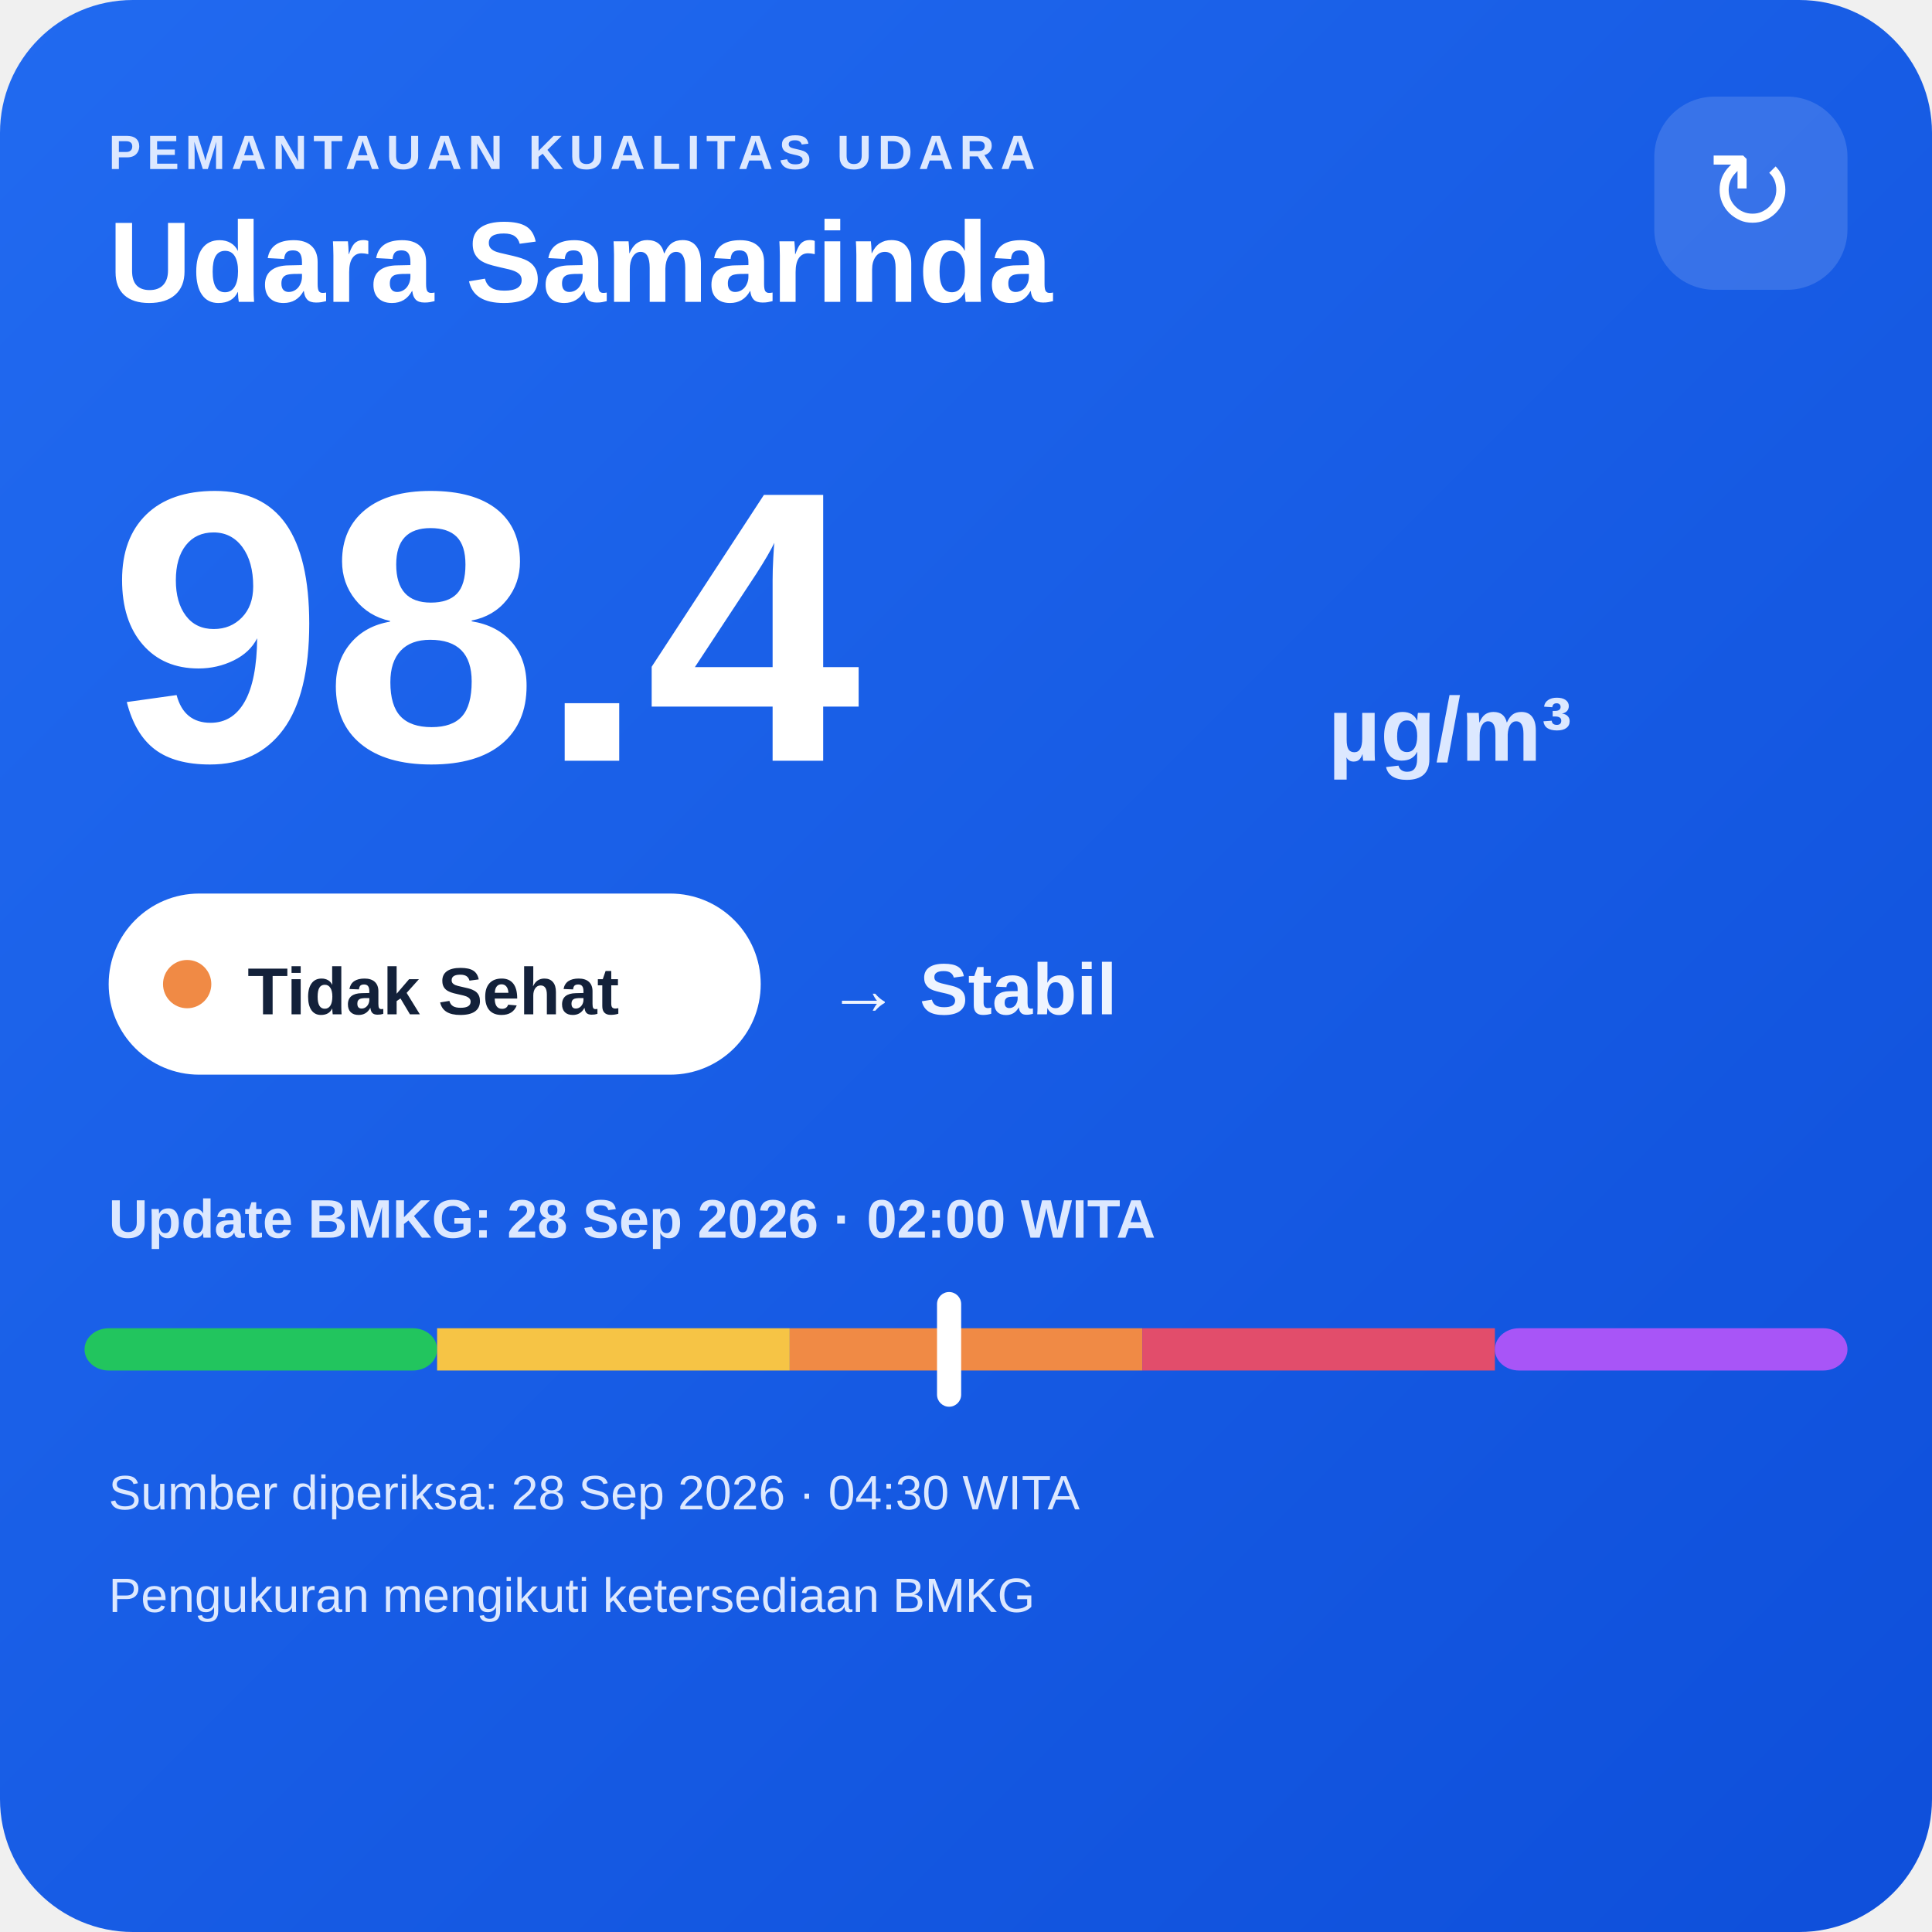
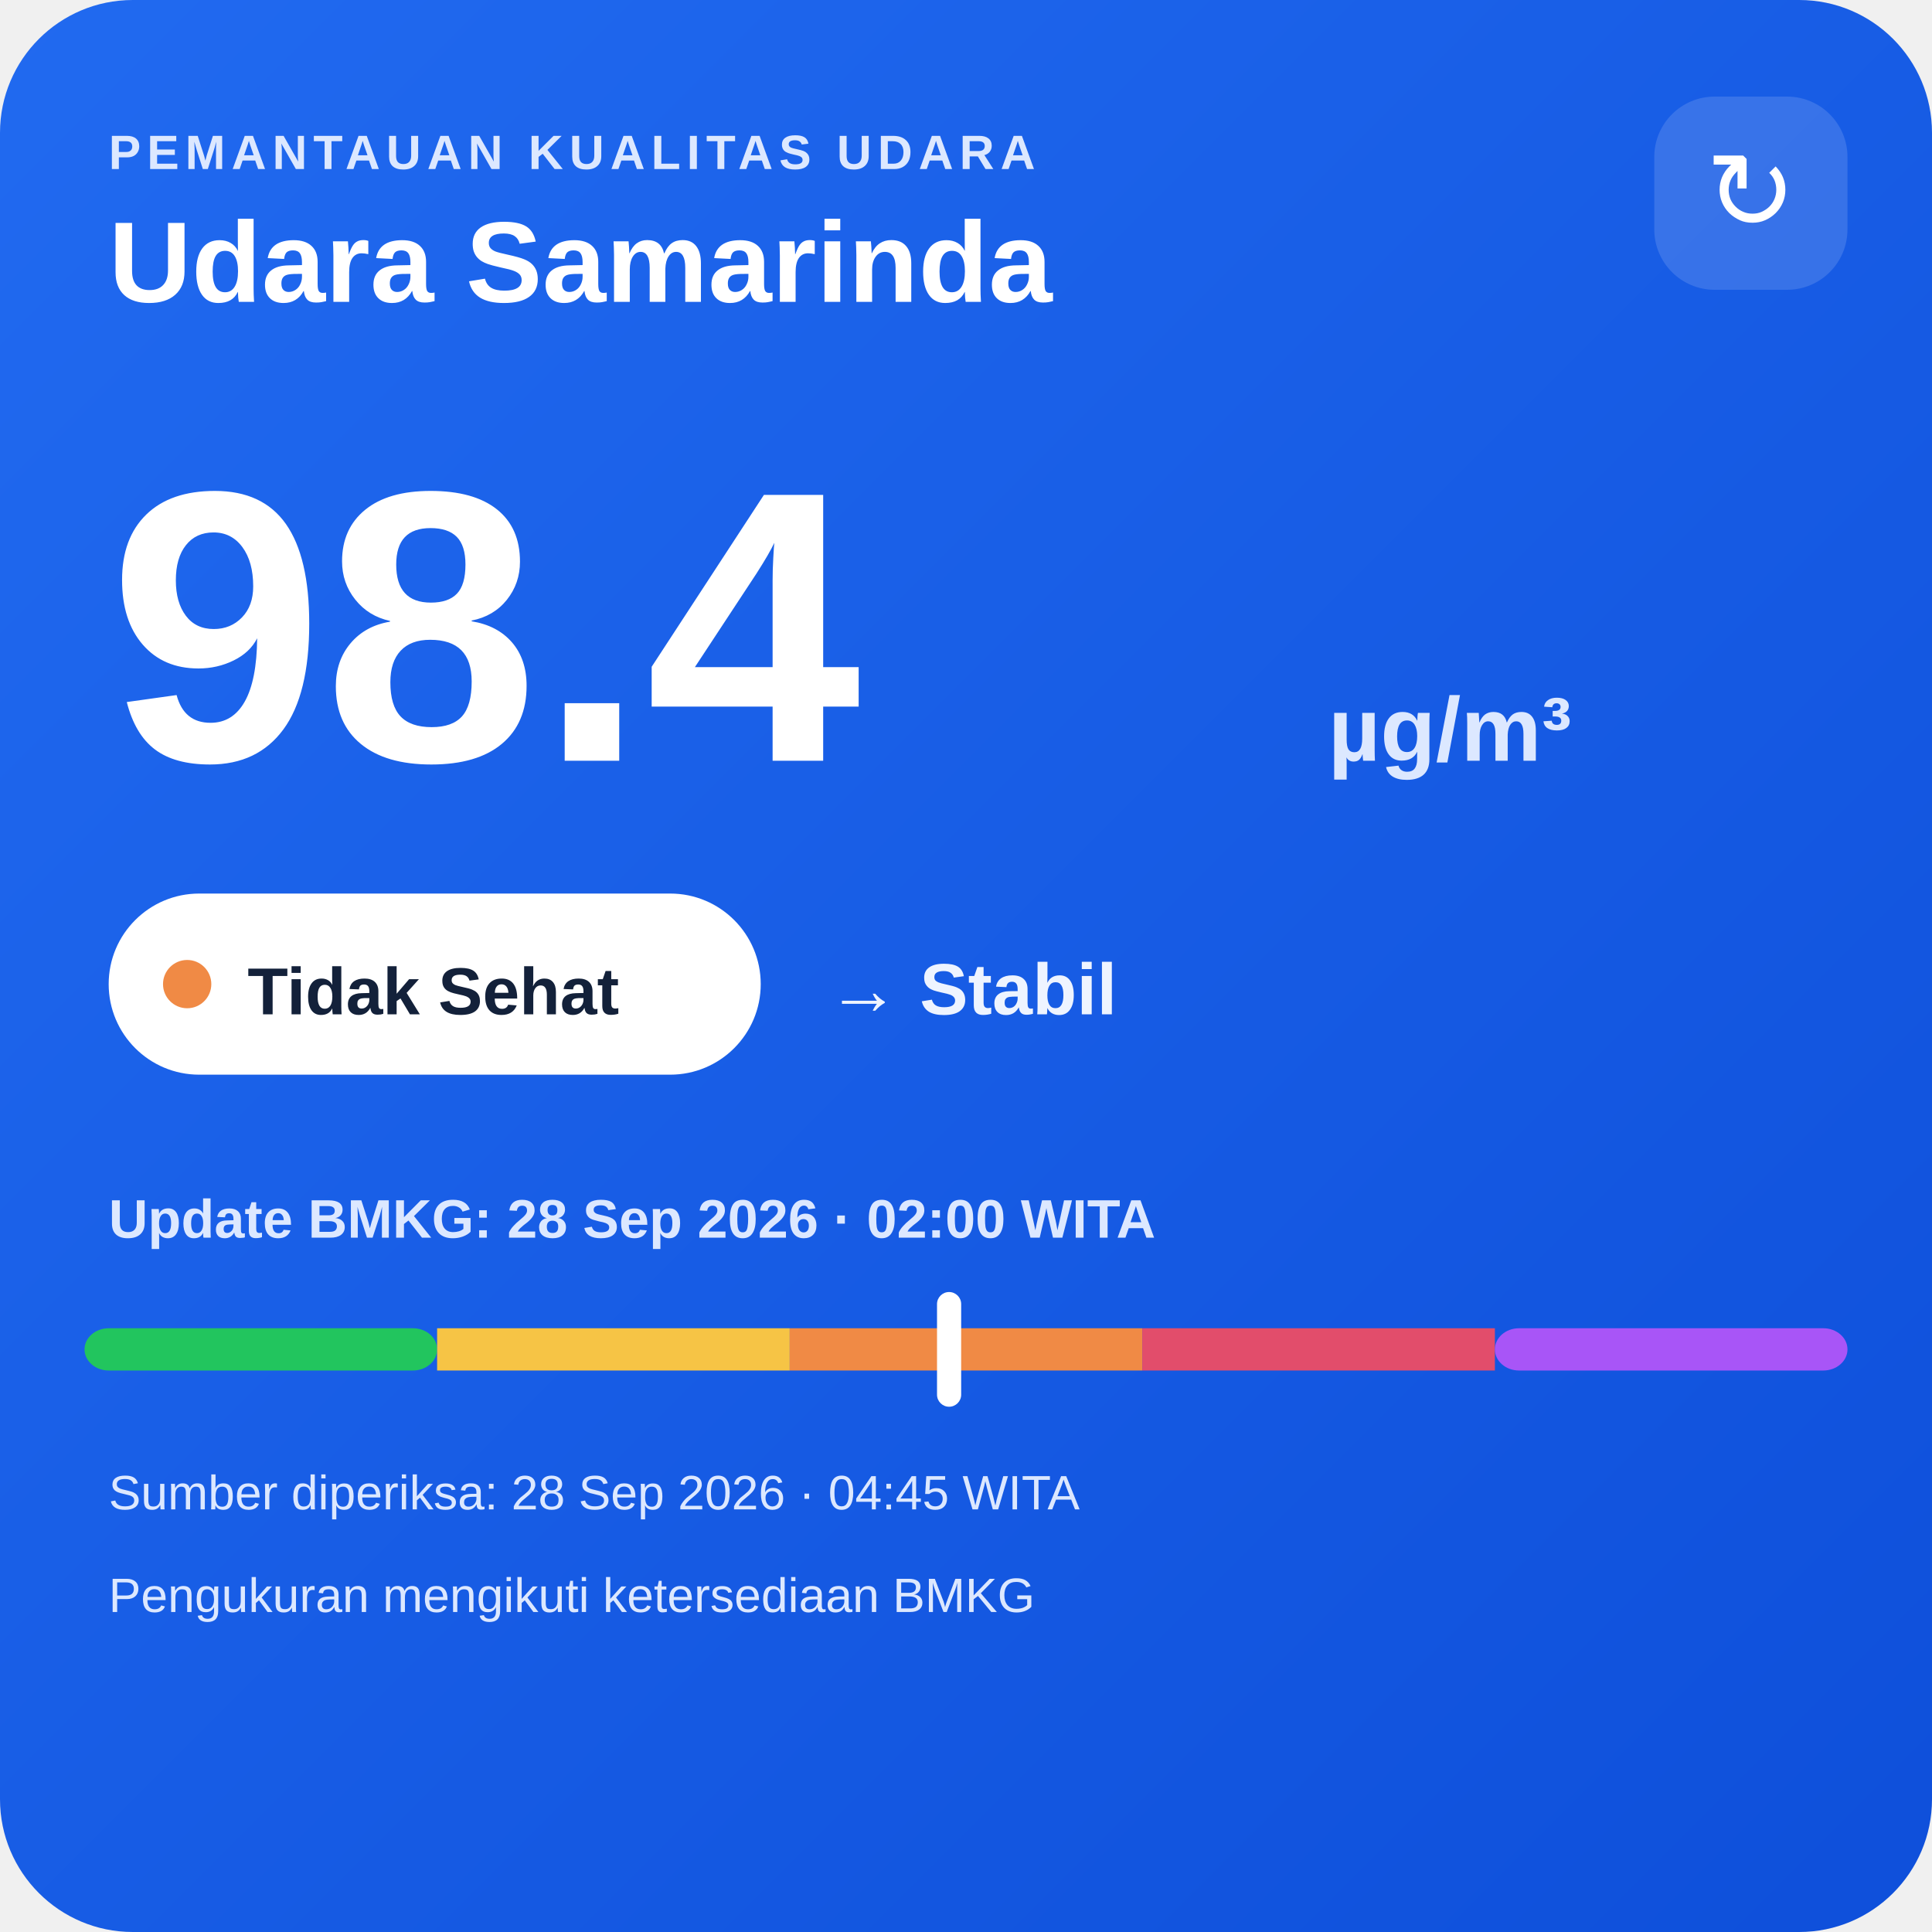
<svg xmlns="http://www.w3.org/2000/svg" width="320" height="320" viewBox="0 0 320 320">
  <defs>
    <linearGradient id="bg" x1="0" y1="0" x2="1" y2="1">
      <stop offset="0" stop-color="#216af0" />
      <stop offset="1" stop-color="#0e4fda" />
    </linearGradient>
  </defs>
  <rect width="320" height="320" rx="22" fill="url(#bg)" />
  <text x="18" y="28" fill="#dce8ff" font-family="Arial,sans-serif" font-size="8" font-weight="700" letter-spacing="1">PEMANTAUAN KUALITAS UDARA</text>
  <text x="18" y="50" fill="#ffffff" font-family="Arial,sans-serif" font-size="19" font-weight="700">Udara Samarinda</text>
  <rect x="274" y="16" width="32" height="32" rx="10" fill="#ffffff" fill-opacity=".14" />
  <text x="290" y="38" text-anchor="middle" fill="#ffffff" font-family="Arial,sans-serif" font-size="18">↻</text>
  <text x="18" y="126" fill="#ffffff" font-family="Arial,sans-serif" font-size="64" font-weight="800">98.4</text>
  <text x="220" y="126" fill="#dce8ff" font-family="Arial,sans-serif" font-size="15" font-weight="700">µg/m³</text>
  <rect x="18" y="148" width="108" height="30" rx="15" fill="#ffffff" />
  <circle cx="31" cy="163" r="4" fill="#f08a45" />
  <text x="41" y="168" fill="#13213a" font-family="Arial,sans-serif" font-size="11" font-weight="700">Tidak Sehat</text>
  <text x="137" y="168" fill="#eef4ff" font-family="Arial,sans-serif" font-size="12" font-weight="700">→ Stabil</text>
  <text x="18" y="205" fill="#dce8ff" font-family="Arial,sans-serif" font-size="9" font-weight="700">Update BMKG: 28 Sep 2026 · 02:00 WITA</text>
  <rect x="14" y="220" width="58.4" height="7" rx="4" fill="#22c55e" />
  <rect x="72.4" y="220" width="58.4" height="7" fill="#f6c445" />
  <rect x="130.8" y="220" width="58.4" height="7" fill="#f08a45" />
  <rect x="189.2" y="220" width="58.4" height="7" fill="#e24d6b" />
  <rect x="247.6" y="220" width="58.4" height="7" rx="4" fill="#a855f7" />
  <rect x="155.2" y="214" width="4" height="19" rx="2" fill="#ffffff" />
-   <text x="18" y="250" fill="#dce8ff" font-family="Arial,sans-serif" font-size="8">Sumber diperiksa: 28 Sep 2026 · 04:30 WITA</text>
+   <text x="18" y="250" fill="#dce8ff" font-family="Arial,sans-serif" font-size="8">Sumber diperiksa: 28 Sep 2026 · 04:45 WITA</text>
  <text x="18" y="267" fill="#dce8ff" font-family="Arial,sans-serif" font-size="8">Pengukuran mengikuti ketersediaan BMKG</text>
</svg>
